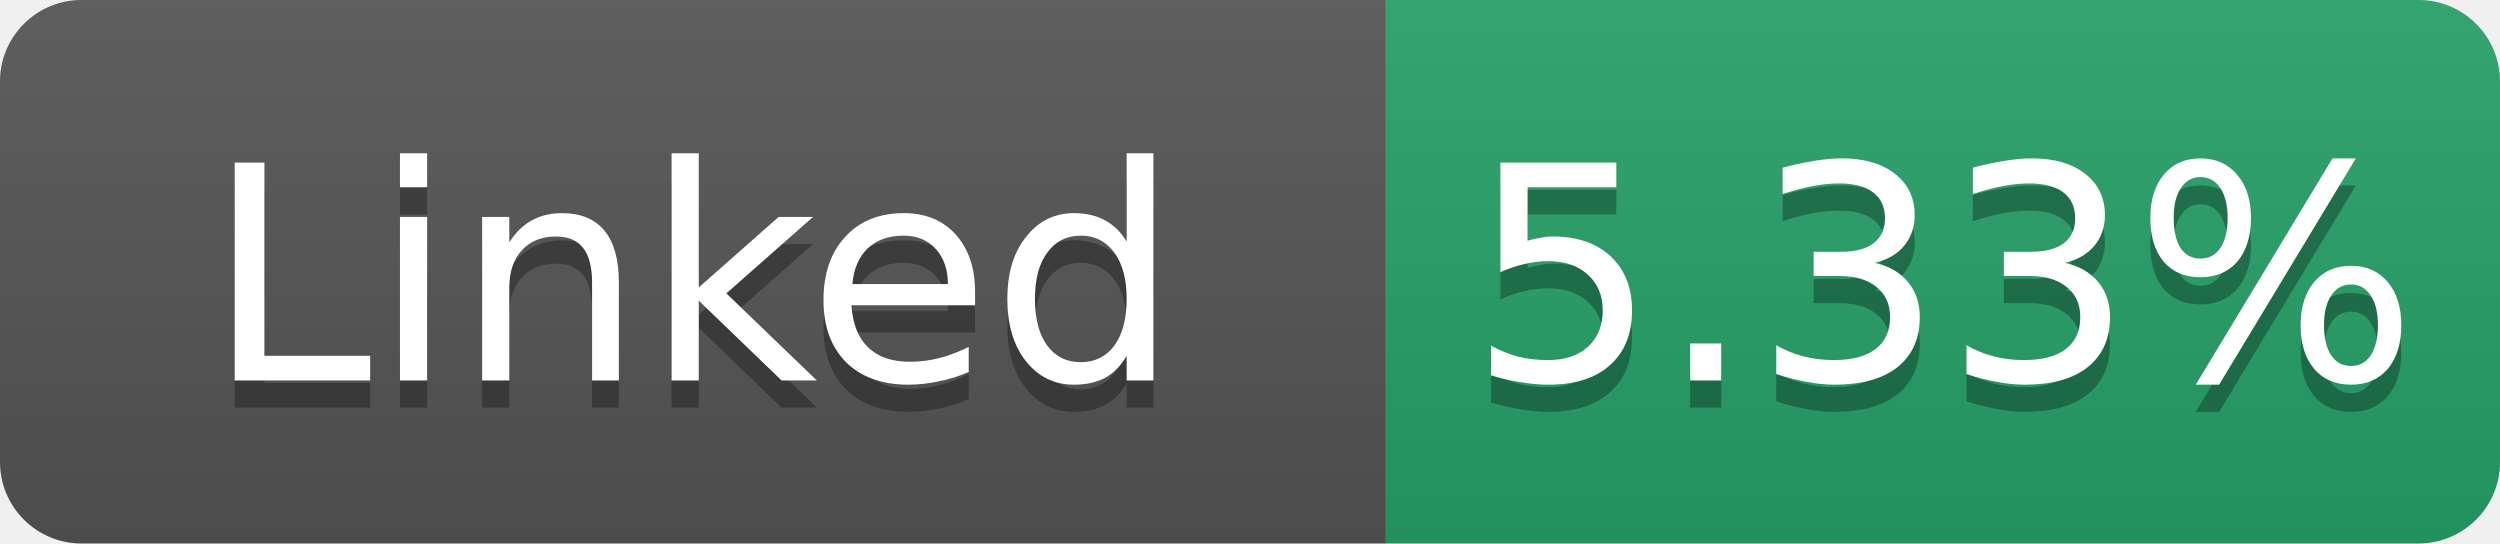
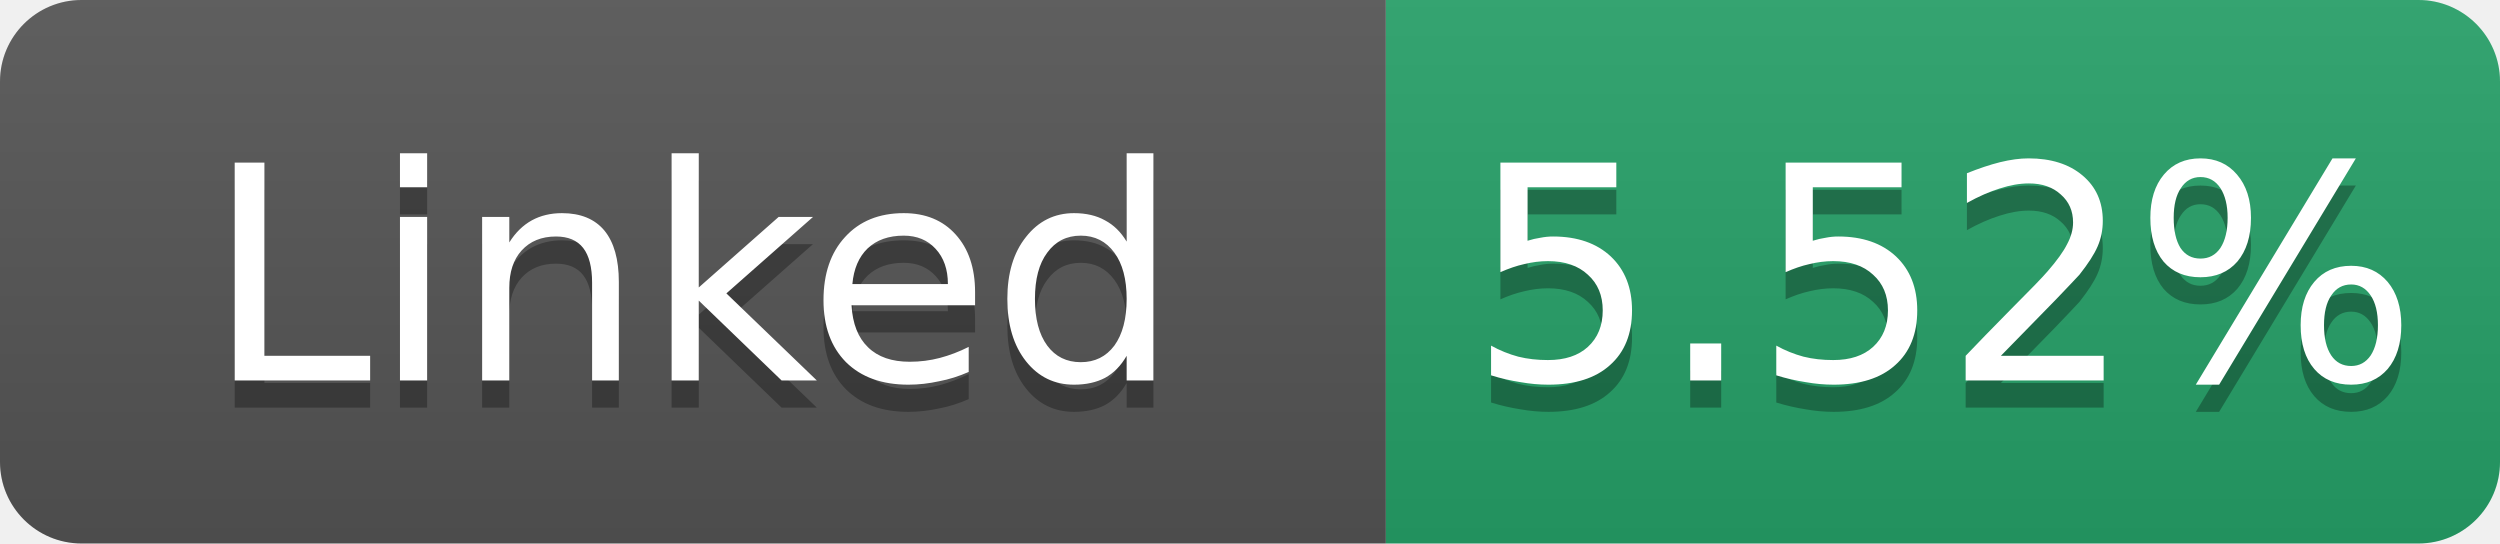
- <svg xmlns="http://www.w3.org/2000/svg" width="92" height="20" role="img" aria-label="Linked: 5.33%">
+ <svg xmlns="http://www.w3.org/2000/svg" width="92" height="20" role="img" aria-label="Linked: 5.52%">
  <linearGradient id="s" x2="0" y2="100%">
    <stop offset="0" stop-color="#bbb" stop-opacity=".1" />
    <stop offset="1" stop-opacity=".1" />
  </linearGradient>
  <clipPath id="r">
    <rect width="92" height="20" rx="3" fill="#fff" />
  </clipPath>
  <g clip-path="url(#r)">
    <rect width="51" height="20" fill="#555" />
    <rect x="51" width="41" height="20" fill="#26a269" />
    <rect width="92" height="20" fill="url(#s)" />
  </g>
  <g fill="#fff" text-anchor="middle" font-family="Verdana,Geneva,DejaVu Sans,sans-serif" font-size="11">
    <text x="25.5" y="15" fill="#010101" fill-opacity=".3">Linked</text>
    <text x="25.5" y="14">Linked</text>
-     <text x="71.5" y="15" fill="#010101" fill-opacity=".3">5.33%</text>
-     <text x="71.5" y="14">5.33%</text>
+     <text x="71.5" y="15" fill="#010101" fill-opacity=".3">5.52%</text>
+     <text x="71.5" y="14">5.52%</text>
  </g>
</svg>
